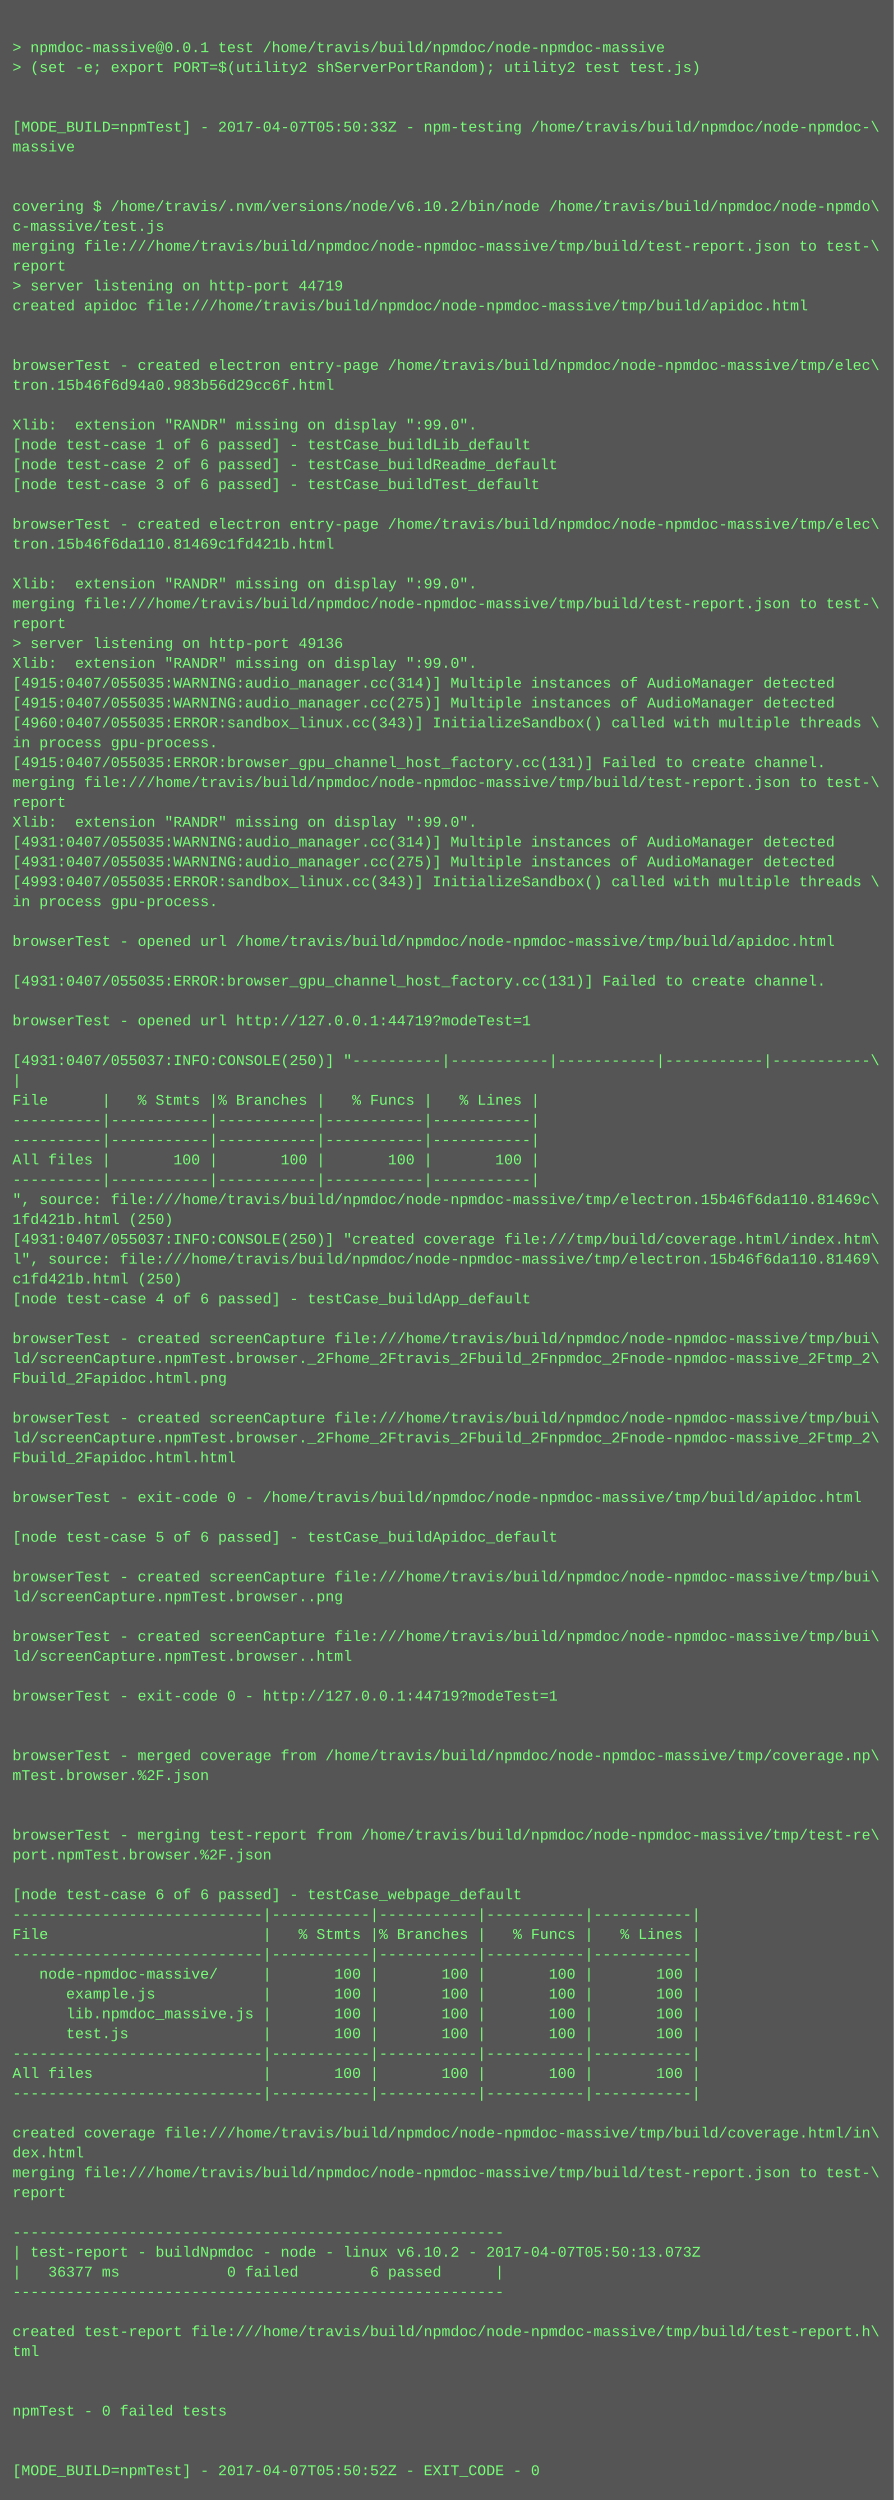
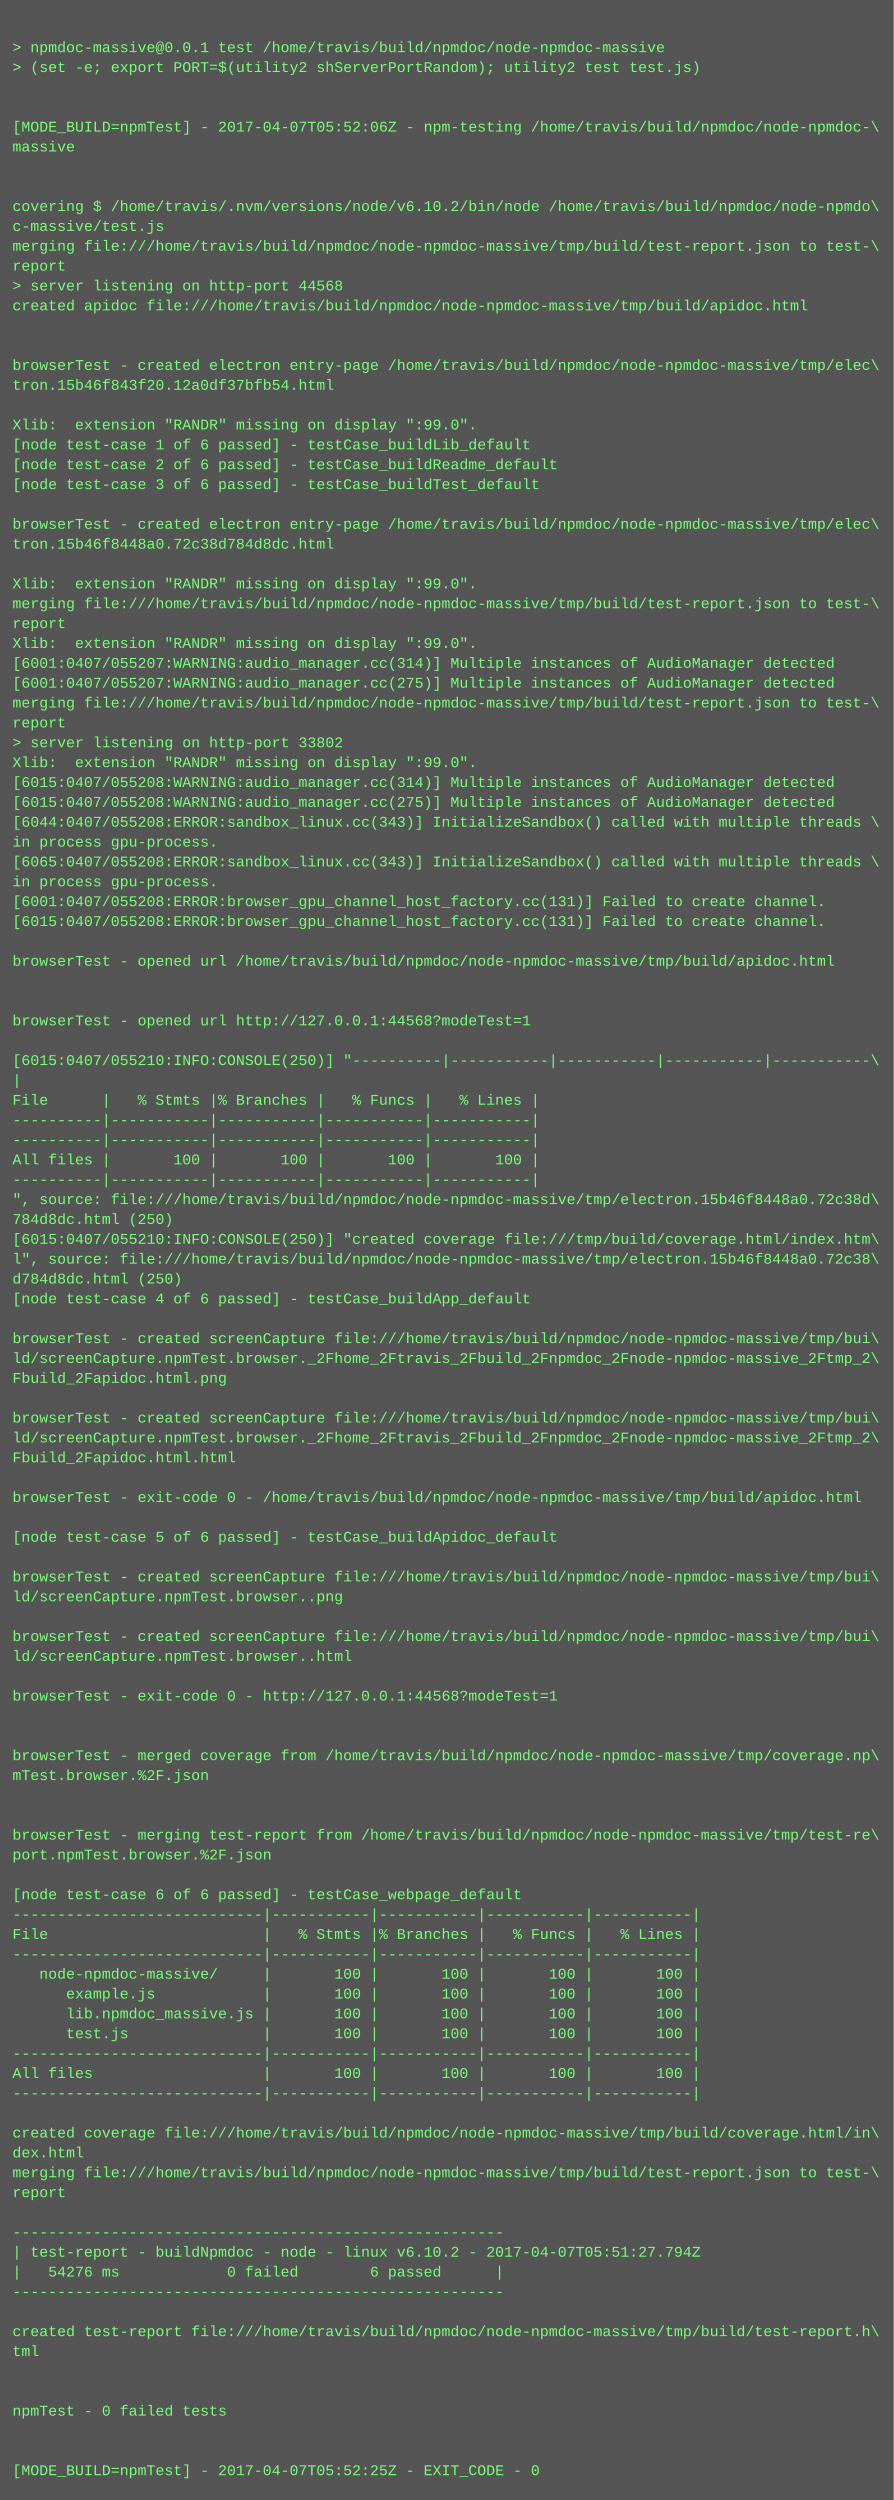
<svg xmlns="http://www.w3.org/2000/svg" height="2014" width="720">
  <rect height="2014" fill="#555" width="720" />
  <text fill="#7f7" font-family="Courier New" font-size="12" xml:space="preserve">
    <tspan x="10" y="26" />
    <tspan x="10" y="42">&gt; npmdoc-massive@0.0.1 test /home/travis/build/npmdoc/node-npmdoc-massive</tspan>
    <tspan x="10" y="58">&gt; (set -e; export PORT=$(utility2 shServerPortRandom); utility2 test test.js)</tspan>
    <tspan x="10" y="74" />
    <tspan x="10" y="90" />
-     <tspan x="10" y="106">[MODE_BUILD=npmTest] - 2017-04-07T05:50:33Z - npm-testing /home/travis/build/npmdoc/node-npmdoc-\</tspan>
+     <tspan x="10" y="106">[MODE_BUILD=npmTest] - 2017-04-07T05:52:06Z - npm-testing /home/travis/build/npmdoc/node-npmdoc-\</tspan>
    <tspan x="10" y="122">massive</tspan>
    <tspan x="10" y="138" />
    <tspan x="10" y="154" />
    <tspan x="10" y="170">covering $ /home/travis/.nvm/versions/node/v6.10.2/bin/node /home/travis/build/npmdoc/node-npmdo\</tspan>
    <tspan x="10" y="186">c-massive/test.js</tspan>
    <tspan x="10" y="202">merging file:///home/travis/build/npmdoc/node-npmdoc-massive/tmp/build/test-report.json to test-\</tspan>
    <tspan x="10" y="218">report</tspan>
-     <tspan x="10" y="234">&gt; server listening on http-port 44719</tspan>
+     <tspan x="10" y="234">&gt; server listening on http-port 44568</tspan>
    <tspan x="10" y="250">created apidoc file:///home/travis/build/npmdoc/node-npmdoc-massive/tmp/build/apidoc.html</tspan>
    <tspan x="10" y="266" />
    <tspan x="10" y="282" />
    <tspan x="10" y="298">browserTest - created electron entry-page /home/travis/build/npmdoc/node-npmdoc-massive/tmp/elec\</tspan>
-     <tspan x="10" y="314">tron.15b46f6d94a0.983b56d29cc6f.html</tspan>
+     <tspan x="10" y="314">tron.15b46f843f20.12a0df37bfb54.html</tspan>
    <tspan x="10" y="330" />
    <tspan x="10" y="346">Xlib:  extension "RANDR" missing on display ":99.0".</tspan>
    <tspan x="10" y="362">[node test-case 1 of 6 passed] - testCase_buildLib_default</tspan>
    <tspan x="10" y="378">[node test-case 2 of 6 passed] - testCase_buildReadme_default</tspan>
    <tspan x="10" y="394">[node test-case 3 of 6 passed] - testCase_buildTest_default</tspan>
    <tspan x="10" y="410" />
    <tspan x="10" y="426">browserTest - created electron entry-page /home/travis/build/npmdoc/node-npmdoc-massive/tmp/elec\</tspan>
-     <tspan x="10" y="442">tron.15b46f6da110.81469c1fd421b.html</tspan>
+     <tspan x="10" y="442">tron.15b46f8448a0.72c38d784d8dc.html</tspan>
    <tspan x="10" y="458" />
    <tspan x="10" y="474">Xlib:  extension "RANDR" missing on display ":99.0".</tspan>
    <tspan x="10" y="490">merging file:///home/travis/build/npmdoc/node-npmdoc-massive/tmp/build/test-report.json to test-\</tspan>
    <tspan x="10" y="506">report</tspan>
-     <tspan x="10" y="522">&gt; server listening on http-port 49136</tspan>
-     <tspan x="10" y="538">Xlib:  extension "RANDR" missing on display ":99.0".</tspan>
-     <tspan x="10" y="554">[4915:0407/055035:WARNING:audio_manager.cc(314)] Multiple instances of AudioManager detected</tspan>
-     <tspan x="10" y="570">[4915:0407/055035:WARNING:audio_manager.cc(275)] Multiple instances of AudioManager detected</tspan>
-     <tspan x="10" y="586">[4960:0407/055035:ERROR:sandbox_linux.cc(343)] InitializeSandbox() called with multiple threads \</tspan>
-     <tspan x="10" y="602">in process gpu-process. </tspan>
-     <tspan x="10" y="618">[4915:0407/055035:ERROR:browser_gpu_channel_host_factory.cc(131)] Failed to create channel.</tspan>
-     <tspan x="10" y="634">merging file:///home/travis/build/npmdoc/node-npmdoc-massive/tmp/build/test-report.json to test-\</tspan>
-     <tspan x="10" y="650">report</tspan>
-     <tspan x="10" y="666">Xlib:  extension "RANDR" missing on display ":99.0".</tspan>
-     <tspan x="10" y="682">[4931:0407/055035:WARNING:audio_manager.cc(314)] Multiple instances of AudioManager detected</tspan>
-     <tspan x="10" y="698">[4931:0407/055035:WARNING:audio_manager.cc(275)] Multiple instances of AudioManager detected</tspan>
-     <tspan x="10" y="714">[4993:0407/055035:ERROR:sandbox_linux.cc(343)] InitializeSandbox() called with multiple threads \</tspan>
-     <tspan x="10" y="730">in process gpu-process. </tspan>
-     <tspan x="10" y="746" />
-     <tspan x="10" y="762">browserTest - opened url /home/travis/build/npmdoc/node-npmdoc-massive/tmp/build/apidoc.html</tspan>
-     <tspan x="10" y="778" />
-     <tspan x="10" y="794">[4931:0407/055035:ERROR:browser_gpu_channel_host_factory.cc(131)] Failed to create channel.</tspan>
+     <tspan x="10" y="522">Xlib:  extension "RANDR" missing on display ":99.0".</tspan>
+     <tspan x="10" y="538">[6001:0407/055207:WARNING:audio_manager.cc(314)] Multiple instances of AudioManager detected</tspan>
+     <tspan x="10" y="554">[6001:0407/055207:WARNING:audio_manager.cc(275)] Multiple instances of AudioManager detected</tspan>
+     <tspan x="10" y="570">merging file:///home/travis/build/npmdoc/node-npmdoc-massive/tmp/build/test-report.json to test-\</tspan>
+     <tspan x="10" y="586">report</tspan>
+     <tspan x="10" y="602">&gt; server listening on http-port 33802</tspan>
+     <tspan x="10" y="618">Xlib:  extension "RANDR" missing on display ":99.0".</tspan>
+     <tspan x="10" y="634">[6015:0407/055208:WARNING:audio_manager.cc(314)] Multiple instances of AudioManager detected</tspan>
+     <tspan x="10" y="650">[6015:0407/055208:WARNING:audio_manager.cc(275)] Multiple instances of AudioManager detected</tspan>
+     <tspan x="10" y="666">[6044:0407/055208:ERROR:sandbox_linux.cc(343)] InitializeSandbox() called with multiple threads \</tspan>
+     <tspan x="10" y="682">in process gpu-process. </tspan>
+     <tspan x="10" y="698">[6065:0407/055208:ERROR:sandbox_linux.cc(343)] InitializeSandbox() called with multiple threads \</tspan>
+     <tspan x="10" y="714">in process gpu-process. </tspan>
+     <tspan x="10" y="730">[6001:0407/055208:ERROR:browser_gpu_channel_host_factory.cc(131)] Failed to create channel.</tspan>
+     <tspan x="10" y="746">[6015:0407/055208:ERROR:browser_gpu_channel_host_factory.cc(131)] Failed to create channel.</tspan>
+     <tspan x="10" y="762" />
+     <tspan x="10" y="778">browserTest - opened url /home/travis/build/npmdoc/node-npmdoc-massive/tmp/build/apidoc.html</tspan>
+     <tspan x="10" y="794" />
    <tspan x="10" y="810" />
-     <tspan x="10" y="826">browserTest - opened url http://127.0.0.1:44719?modeTest=1</tspan>
+     <tspan x="10" y="826">browserTest - opened url http://127.0.0.1:44568?modeTest=1</tspan>
    <tspan x="10" y="842" />
-     <tspan x="10" y="858">[4931:0407/055037:INFO:CONSOLE(250)] "----------|-----------|-----------|-----------|-----------\</tspan>
+     <tspan x="10" y="858">[6015:0407/055210:INFO:CONSOLE(250)] "----------|-----------|-----------|-----------|-----------\</tspan>
    <tspan x="10" y="874">|</tspan>
    <tspan x="10" y="890">File      |   % Stmts |% Branches |   % Funcs |   % Lines |</tspan>
    <tspan x="10" y="906">----------|-----------|-----------|-----------|-----------|</tspan>
    <tspan x="10" y="922">----------|-----------|-----------|-----------|-----------|</tspan>
    <tspan x="10" y="938">All files |       100 |       100 |       100 |       100 |</tspan>
    <tspan x="10" y="954">----------|-----------|-----------|-----------|-----------|</tspan>
-     <tspan x="10" y="970">", source: file:///home/travis/build/npmdoc/node-npmdoc-massive/tmp/electron.15b46f6da110.81469c\</tspan>
-     <tspan x="10" y="986">1fd421b.html (250)</tspan>
-     <tspan x="10" y="1002">[4931:0407/055037:INFO:CONSOLE(250)] "created coverage file:///tmp/build/coverage.html/index.htm\</tspan>
-     <tspan x="10" y="1018">l", source: file:///home/travis/build/npmdoc/node-npmdoc-massive/tmp/electron.15b46f6da110.81469\</tspan>
-     <tspan x="10" y="1034">c1fd421b.html (250)</tspan>
+     <tspan x="10" y="970">", source: file:///home/travis/build/npmdoc/node-npmdoc-massive/tmp/electron.15b46f8448a0.72c38d\</tspan>
+     <tspan x="10" y="986">784d8dc.html (250)</tspan>
+     <tspan x="10" y="1002">[6015:0407/055210:INFO:CONSOLE(250)] "created coverage file:///tmp/build/coverage.html/index.htm\</tspan>
+     <tspan x="10" y="1018">l", source: file:///home/travis/build/npmdoc/node-npmdoc-massive/tmp/electron.15b46f8448a0.72c38\</tspan>
+     <tspan x="10" y="1034">d784d8dc.html (250)</tspan>
    <tspan x="10" y="1050">[node test-case 4 of 6 passed] - testCase_buildApp_default</tspan>
    <tspan x="10" y="1066" />
    <tspan x="10" y="1082">browserTest - created screenCapture file:///home/travis/build/npmdoc/node-npmdoc-massive/tmp/bui\</tspan>
    <tspan x="10" y="1098">ld/screenCapture.npmTest.browser._2Fhome_2Ftravis_2Fbuild_2Fnpmdoc_2Fnode-npmdoc-massive_2Ftmp_2\</tspan>
    <tspan x="10" y="1114">Fbuild_2Fapidoc.html.png</tspan>
    <tspan x="10" y="1130" />
    <tspan x="10" y="1146">browserTest - created screenCapture file:///home/travis/build/npmdoc/node-npmdoc-massive/tmp/bui\</tspan>
    <tspan x="10" y="1162">ld/screenCapture.npmTest.browser._2Fhome_2Ftravis_2Fbuild_2Fnpmdoc_2Fnode-npmdoc-massive_2Ftmp_2\</tspan>
    <tspan x="10" y="1178">Fbuild_2Fapidoc.html.html</tspan>
    <tspan x="10" y="1194" />
    <tspan x="10" y="1210">browserTest - exit-code 0 - /home/travis/build/npmdoc/node-npmdoc-massive/tmp/build/apidoc.html</tspan>
    <tspan x="10" y="1226" />
    <tspan x="10" y="1242">[node test-case 5 of 6 passed] - testCase_buildApidoc_default</tspan>
    <tspan x="10" y="1258" />
    <tspan x="10" y="1274">browserTest - created screenCapture file:///home/travis/build/npmdoc/node-npmdoc-massive/tmp/bui\</tspan>
    <tspan x="10" y="1290">ld/screenCapture.npmTest.browser..png</tspan>
    <tspan x="10" y="1306" />
    <tspan x="10" y="1322">browserTest - created screenCapture file:///home/travis/build/npmdoc/node-npmdoc-massive/tmp/bui\</tspan>
    <tspan x="10" y="1338">ld/screenCapture.npmTest.browser..html</tspan>
    <tspan x="10" y="1354" />
-     <tspan x="10" y="1370">browserTest - exit-code 0 - http://127.0.0.1:44719?modeTest=1</tspan>
+     <tspan x="10" y="1370">browserTest - exit-code 0 - http://127.0.0.1:44568?modeTest=1</tspan>
    <tspan x="10" y="1386" />
    <tspan x="10" y="1402" />
    <tspan x="10" y="1418">browserTest - merged coverage from /home/travis/build/npmdoc/node-npmdoc-massive/tmp/coverage.np\</tspan>
    <tspan x="10" y="1434">mTest.browser.%2F.json</tspan>
    <tspan x="10" y="1450" />
    <tspan x="10" y="1466" />
    <tspan x="10" y="1482">browserTest - merging test-report from /home/travis/build/npmdoc/node-npmdoc-massive/tmp/test-re\</tspan>
    <tspan x="10" y="1498">port.npmTest.browser.%2F.json</tspan>
    <tspan x="10" y="1514" />
    <tspan x="10" y="1530">[node test-case 6 of 6 passed] - testCase_webpage_default</tspan>
    <tspan x="10" y="1546">----------------------------|-----------|-----------|-----------|-----------|</tspan>
    <tspan x="10" y="1562">File                        |   % Stmts |% Branches |   % Funcs |   % Lines |</tspan>
    <tspan x="10" y="1578">----------------------------|-----------|-----------|-----------|-----------|</tspan>
    <tspan x="10" y="1594">   node-npmdoc-massive/     |       100 |       100 |       100 |       100 |</tspan>
    <tspan x="10" y="1610">      example.js            |       100 |       100 |       100 |       100 |</tspan>
    <tspan x="10" y="1626">      lib.npmdoc_massive.js |       100 |       100 |       100 |       100 |</tspan>
    <tspan x="10" y="1642">      test.js               |       100 |       100 |       100 |       100 |</tspan>
    <tspan x="10" y="1658">----------------------------|-----------|-----------|-----------|-----------|</tspan>
    <tspan x="10" y="1674">All files                   |       100 |       100 |       100 |       100 |</tspan>
    <tspan x="10" y="1690">----------------------------|-----------|-----------|-----------|-----------|</tspan>
    <tspan x="10" y="1706" />
    <tspan x="10" y="1722">created coverage file:///home/travis/build/npmdoc/node-npmdoc-massive/tmp/build/coverage.html/in\</tspan>
    <tspan x="10" y="1738">dex.html</tspan>
    <tspan x="10" y="1754">merging file:///home/travis/build/npmdoc/node-npmdoc-massive/tmp/build/test-report.json to test-\</tspan>
    <tspan x="10" y="1770">report</tspan>
    <tspan x="10" y="1786" />
    <tspan x="10" y="1802">-------------------------------------------------------</tspan>
-     <tspan x="10" y="1818">| test-report - buildNpmdoc - node - linux v6.10.2 - 2017-04-07T05:50:13.073Z</tspan>
-     <tspan x="10" y="1834">|   36377 ms            0 failed        6 passed      |</tspan>
+     <tspan x="10" y="1818">| test-report - buildNpmdoc - node - linux v6.10.2 - 2017-04-07T05:51:27.794Z</tspan>
+     <tspan x="10" y="1834">|   54276 ms            0 failed        6 passed      |</tspan>
    <tspan x="10" y="1850">-------------------------------------------------------</tspan>
    <tspan x="10" y="1866" />
    <tspan x="10" y="1882">created test-report file:///home/travis/build/npmdoc/node-npmdoc-massive/tmp/build/test-report.h\</tspan>
    <tspan x="10" y="1898">tml</tspan>
    <tspan x="10" y="1914" />
    <tspan x="10" y="1930" />
    <tspan x="10" y="1946">npmTest - 0 failed tests</tspan>
    <tspan x="10" y="1962" />
    <tspan x="10" y="1978" />
-     <tspan x="10" y="1994">[MODE_BUILD=npmTest] - 2017-04-07T05:50:52Z - EXIT_CODE - 0</tspan>
+     <tspan x="10" y="1994">[MODE_BUILD=npmTest] - 2017-04-07T05:52:25Z - EXIT_CODE - 0</tspan>
  </text>
</svg>
